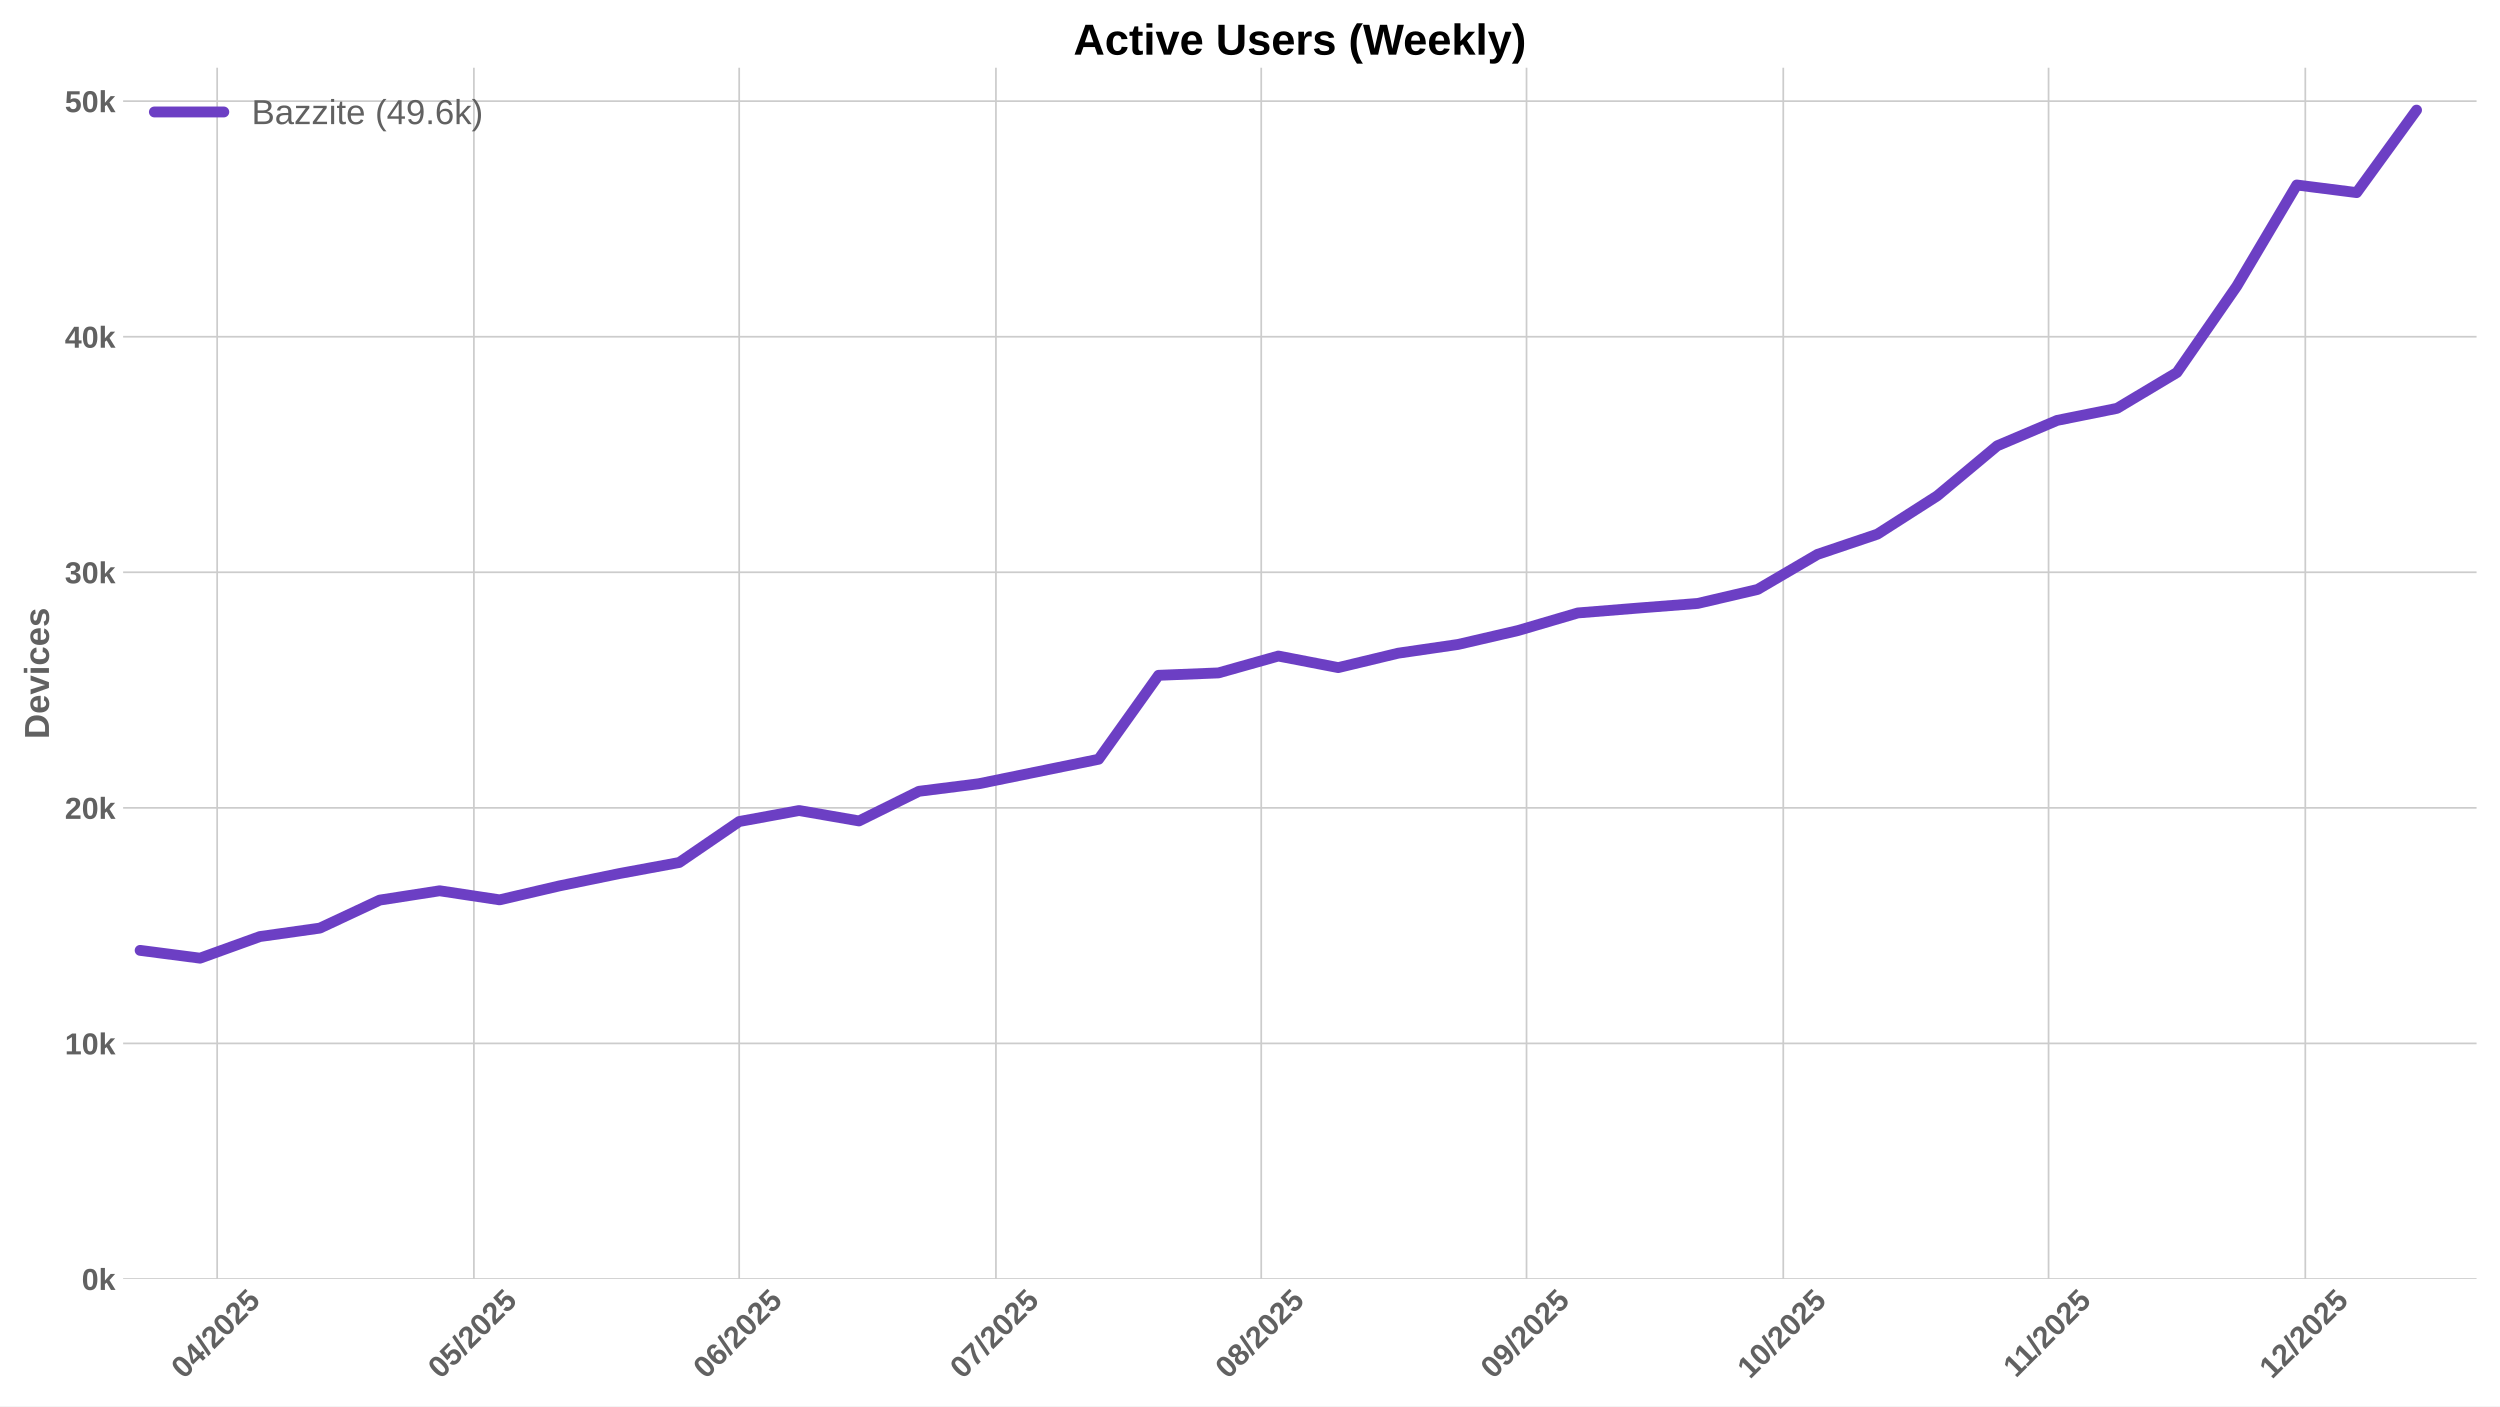
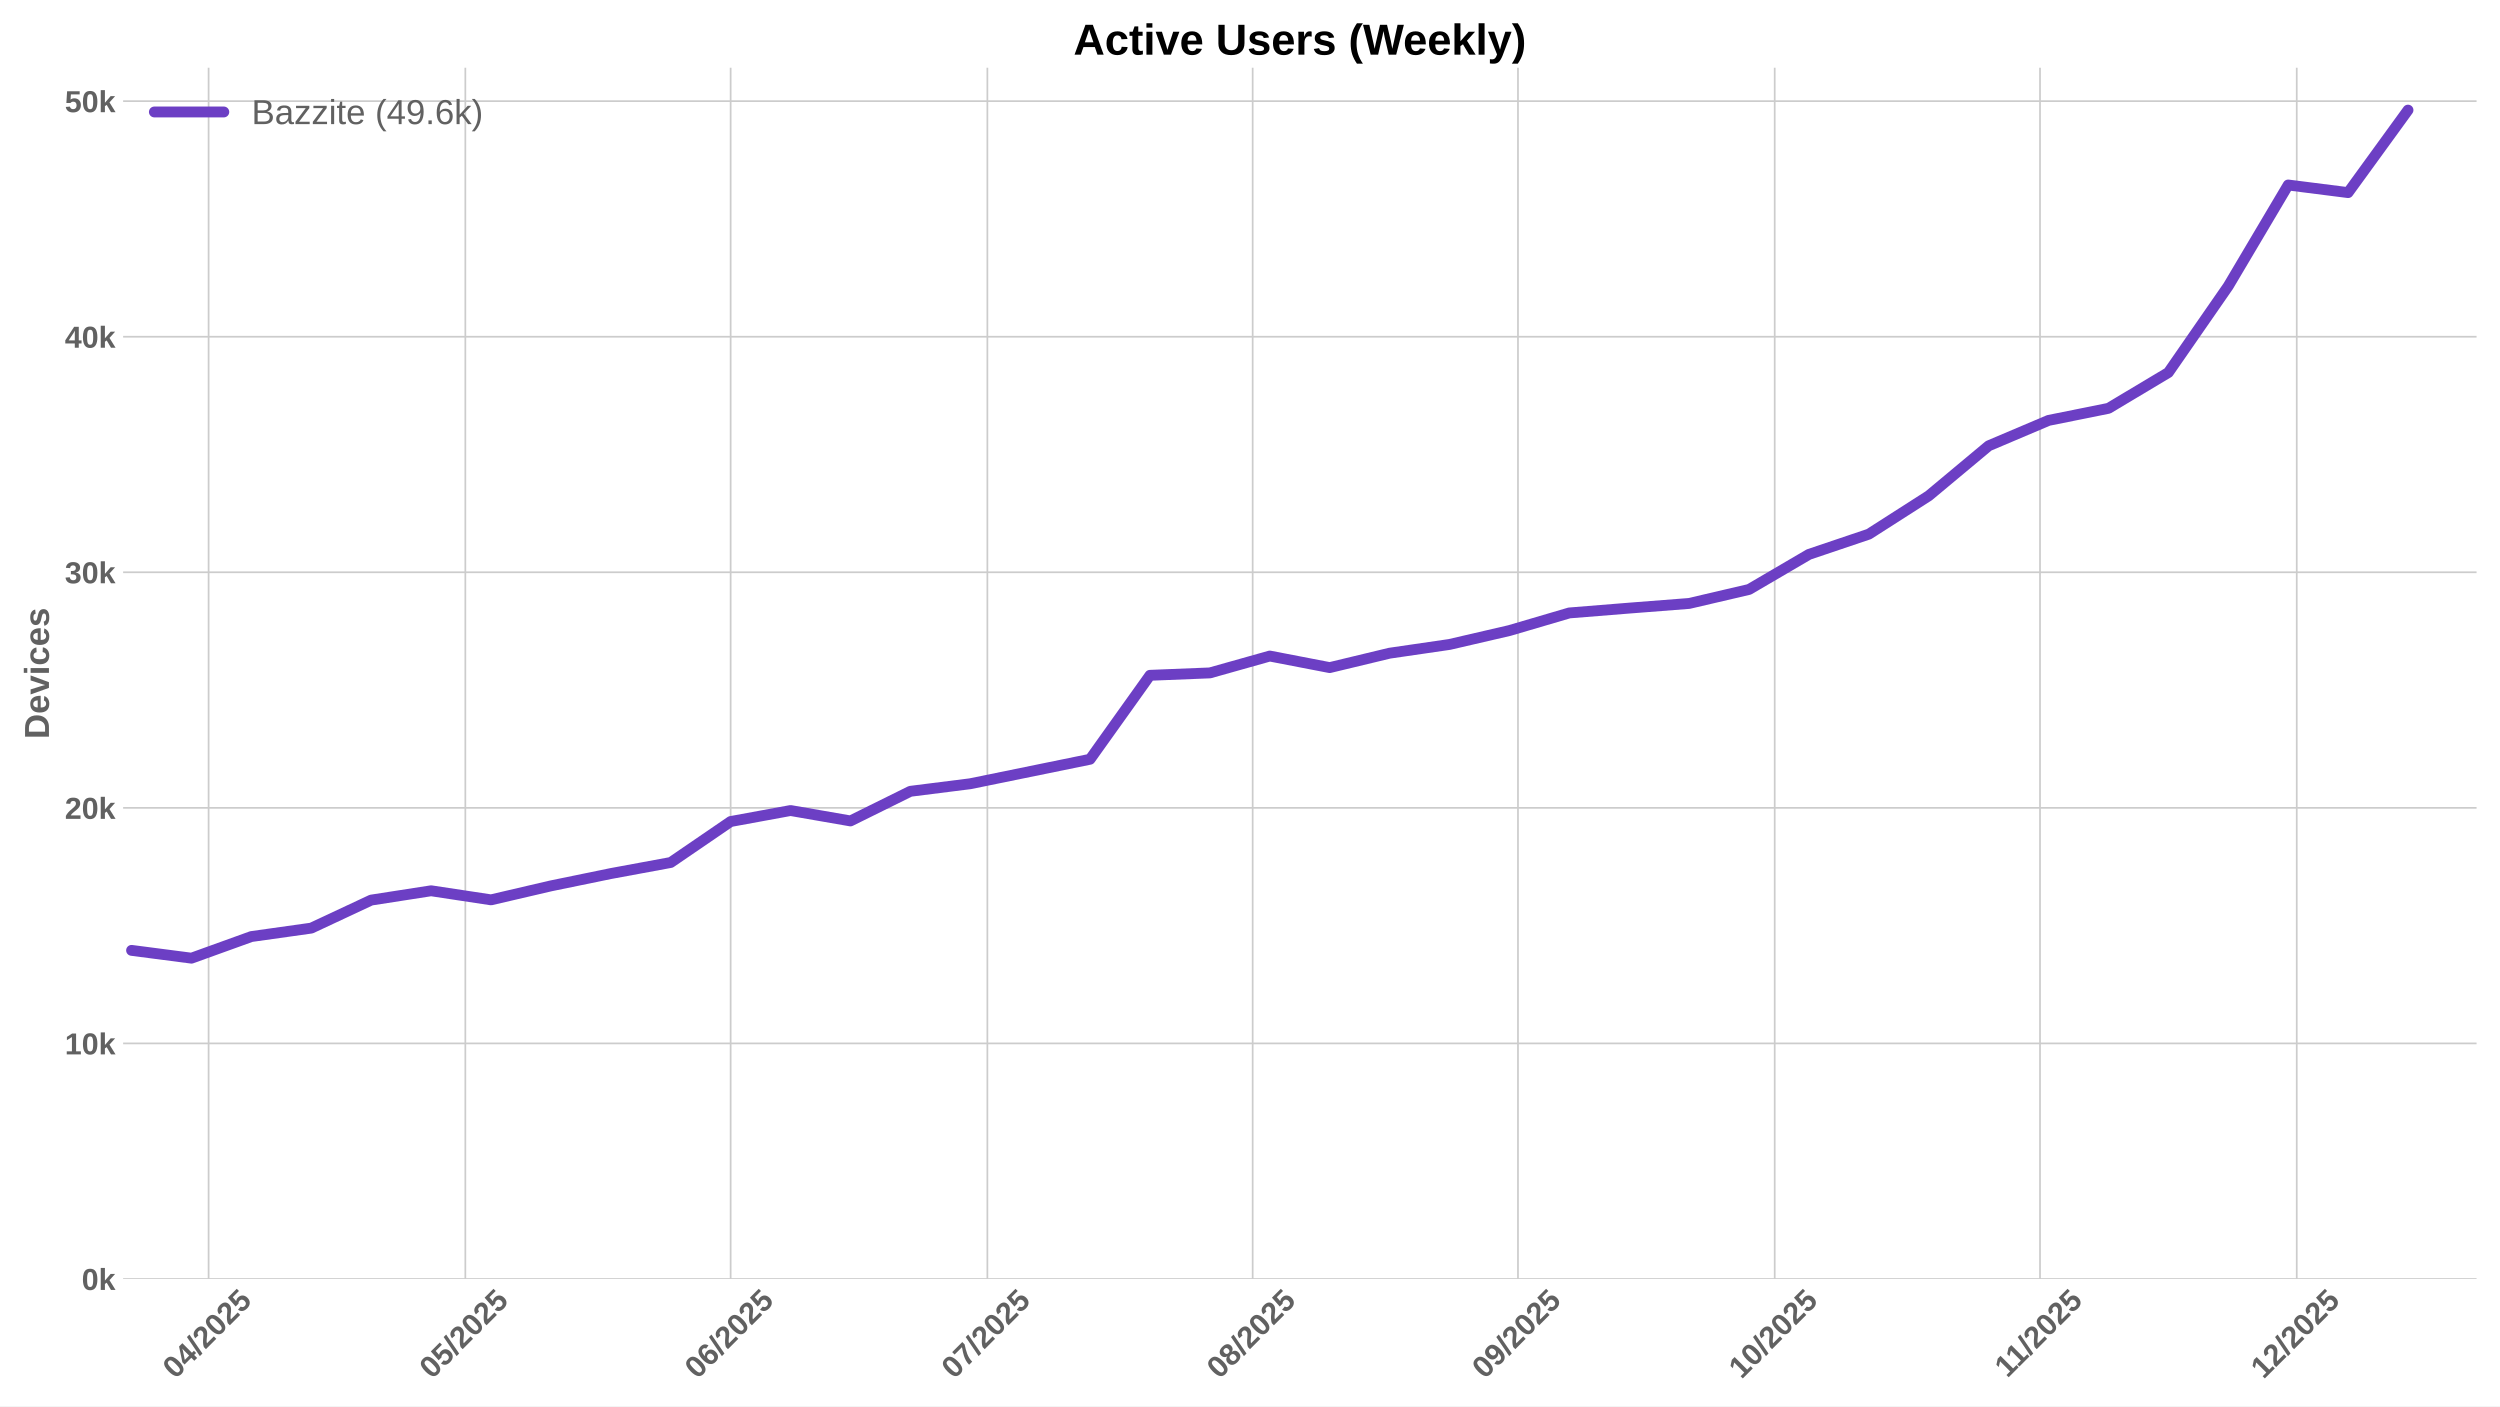
<svg xmlns="http://www.w3.org/2000/svg" xmlns:xlink="http://www.w3.org/1999/xlink" width="1152pt" height="648pt" viewBox="0 0 1152 648" version="1.1">
  <defs>
    <style type="text/css">*{stroke-linejoin: round; stroke-linecap: butt}</style>
  </defs>
  <g id="figure_1">
    <g id="patch_1">
      <path d="M 0 648  L 1152 648  L 1152 0  L 0 0  z " style="fill: #ffffff" />
    </g>
    <g id="axes_1">
      <g id="patch_2">
        <path d="M 56.73 589.343  L 1141.2 589.343  L 1141.2 31.2  L 56.73 31.2  z " style="fill: #ffffff" />
      </g>
      <g id="matplotlib.axis_1">
        <g id="xtick_1">
          <g id="line2d_1">
-             <path d="M 100.063 589.343  L 100.063 31.2  " clip-path="url(#pcc6d765ba7)" style="fill: none; stroke: #cccccc; stroke-width: 0.8; stroke-linecap: round" />
+             <path d="M 96.12 589.343  L 96.12 31.2  " clip-path="url(#p45caacd843)" style="fill: none; stroke: #cccccc; stroke-width: 0.8; stroke-linecap: round" />
          </g>
          <g id="line2d_2" />
          <g id="text_1">
-             <g style="fill: #616161" transform="translate(84.73263 635.7977) rotate(-45) scale(0.14 -0.14)">
+             <g style="fill: #616161" transform="translate(80.78993 635.7977) rotate(-45) scale(0.14 -0.14)">
              <defs>
                <path id="LiberationSans-Bold-30" d="M 3297 2203  Q 3297 1088 2914 512  Q 2531 -63 1766 -63  Q 253 -63 253 2203  Q 253 2994 418 3494  Q 584 3994 915 4231  Q 1247 4469 1791 4469  Q 2572 4469 2934 3903  Q 3297 3338 3297 2203  z M 2416 2203  Q 2416 2813 2356 3150  Q 2297 3488 2165 3634  Q 2034 3781 1784 3781  Q 1519 3781 1383 3632  Q 1247 3484 1189 3148  Q 1131 2813 1131 2203  Q 1131 1600 1192 1261  Q 1253 922 1386 775  Q 1519 628 1772 628  Q 2022 628 2158 783  Q 2294 938 2355 1278  Q 2416 1619 2416 2203  z " transform="scale(0.015625)" />
                <path id="LiberationSans-Bold-34" d="M 2938 897  L 2938 0  L 2100 0  L 2100 897  L 97 897  L 97 1556  L 1956 4403  L 2938 4403  L 2938 1550  L 3525 1550  L 3525 897  L 2938 897  z M 2100 2991  Q 2100 3159 2111 3356  Q 2122 3553 2128 3609  Q 2047 3434 1834 3103  L 813 1550  L 2100 1550  L 2100 2991  z " transform="scale(0.015625)" />
                <path id="LiberationSans-Bold-2f" d="M 63 -128  L 972 4638  L 1716 4638  L 822 -128  L 63 -128  z " transform="scale(0.015625)" />
                <path id="LiberationSans-Bold-32" d="M 222 0  L 222 609  Q 394 988 711 1347  Q 1028 1706 1509 2097  Q 1972 2472 2158 2715  Q 2344 2959 2344 3194  Q 2344 3769 1766 3769  Q 1484 3769 1336 3617  Q 1188 3466 1144 3163  L 259 3213  Q 334 3825 717 4147  Q 1100 4469 1759 4469  Q 2472 4469 2853 4144  Q 3234 3819 3234 3231  Q 3234 2922 3112 2672  Q 2991 2422 2800 2211  Q 2609 2000 2376 1815  Q 2144 1631 1925 1456  Q 1706 1281 1526 1103  Q 1347 925 1259 722  L 3303 722  L 3303 0  L 222 0  z " transform="scale(0.015625)" />
                <path id="LiberationSans-Bold-35" d="M 3381 1466  Q 3381 766 2945 351  Q 2509 -63 1750 -63  Q 1088 -63 689 235  Q 291 534 197 1100  L 1075 1172  Q 1144 891 1319 762  Q 1494 634 1759 634  Q 2088 634 2283 843  Q 2478 1053 2478 1447  Q 2478 1794 2293 2001  Q 2109 2209 1778 2209  Q 1413 2209 1181 1925  L 325 1925  L 478 4403  L 3125 4403  L 3125 3750  L 1275 3750  L 1203 2638  Q 1522 2919 2000 2919  Q 2628 2919 3004 2528  Q 3381 2138 3381 1466  z " transform="scale(0.015625)" />
              </defs>
              <use xlink:href="#LiberationSans-Bold-30" />
              <use xlink:href="#LiberationSans-Bold-34" transform="translate(55.61523 0)" />
              <use xlink:href="#LiberationSans-Bold-2f" transform="translate(111.2305 0)" />
              <use xlink:href="#LiberationSans-Bold-32" transform="translate(139.0137 0)" />
              <use xlink:href="#LiberationSans-Bold-30" transform="translate(194.6289 0)" />
              <use xlink:href="#LiberationSans-Bold-32" transform="translate(250.2441 0)" />
              <use xlink:href="#LiberationSans-Bold-35" transform="translate(305.8594 0)" />
            </g>
          </g>
        </g>
        <g id="xtick_2">
          <g id="line2d_3">
-             <path d="M 218.369 589.343  L 218.369 31.2  " clip-path="url(#pcc6d765ba7)" style="fill: none; stroke: #cccccc; stroke-width: 0.8; stroke-linecap: round" />
+             <path d="M 214.426 589.343  L 214.426 31.2  " clip-path="url(#p45caacd843)" style="fill: none; stroke: #cccccc; stroke-width: 0.8; stroke-linecap: round" />
          </g>
          <g id="line2d_4" />
          <g id="text_2">
-             <g style="fill: #616161" transform="translate(203.0384 635.7977) rotate(-45) scale(0.14 -0.14)">
+             <g style="fill: #616161" transform="translate(199.0958 635.7977) rotate(-45) scale(0.14 -0.14)">
              <use xlink:href="#LiberationSans-Bold-30" />
              <use xlink:href="#LiberationSans-Bold-35" transform="translate(55.61523 0)" />
              <use xlink:href="#LiberationSans-Bold-2f" transform="translate(111.2305 0)" />
              <use xlink:href="#LiberationSans-Bold-32" transform="translate(139.0137 0)" />
              <use xlink:href="#LiberationSans-Bold-30" transform="translate(194.6289 0)" />
              <use xlink:href="#LiberationSans-Bold-32" transform="translate(250.2441 0)" />
              <use xlink:href="#LiberationSans-Bold-35" transform="translate(305.8594 0)" />
            </g>
          </g>
        </g>
        <g id="xtick_3">
          <g id="line2d_5">
-             <path d="M 340.618 589.343  L 340.618 31.2  " clip-path="url(#pcc6d765ba7)" style="fill: none; stroke: #cccccc; stroke-width: 0.8; stroke-linecap: round" />
+             <path d="M 336.675 589.343  L 336.675 31.2  " clip-path="url(#p45caacd843)" style="fill: none; stroke: #cccccc; stroke-width: 0.8; stroke-linecap: round" />
          </g>
          <g id="line2d_6" />
          <g id="text_3">
-             <g style="fill: #616161" transform="translate(325.2878 635.7977) rotate(-45) scale(0.14 -0.14)">
+             <g style="fill: #616161" transform="translate(321.3451 635.7977) rotate(-45) scale(0.14 -0.14)">
              <defs>
                <path id="LiberationSans-Bold-36" d="M 3328 1441  Q 3328 738 2934 337  Q 2541 -63 1847 -63  Q 1069 -63 651 482  Q 234 1028 234 2100  Q 234 3278 657 3873  Q 1081 4469 1869 4469  Q 2428 4469 2751 4222  Q 3075 3975 3209 3456  L 2381 3341  Q 2263 3775 1850 3775  Q 1497 3775 1295 3422  Q 1094 3069 1094 2350  Q 1234 2584 1484 2709  Q 1734 2834 2050 2834  Q 2641 2834 2984 2459  Q 3328 2084 3328 1441  z M 2447 1416  Q 2447 1791 2273 1989  Q 2100 2188 1797 2188  Q 1506 2188 1331 2002  Q 1156 1816 1156 1509  Q 1156 1125 1339 873  Q 1522 622 1819 622  Q 2116 622 2281 833  Q 2447 1044 2447 1416  z " transform="scale(0.015625)" />
              </defs>
              <use xlink:href="#LiberationSans-Bold-30" />
              <use xlink:href="#LiberationSans-Bold-36" transform="translate(55.61523 0)" />
              <use xlink:href="#LiberationSans-Bold-2f" transform="translate(111.2305 0)" />
              <use xlink:href="#LiberationSans-Bold-32" transform="translate(139.0137 0)" />
              <use xlink:href="#LiberationSans-Bold-30" transform="translate(194.6289 0)" />
              <use xlink:href="#LiberationSans-Bold-32" transform="translate(250.2441 0)" />
              <use xlink:href="#LiberationSans-Bold-35" transform="translate(305.8594 0)" />
            </g>
          </g>
        </g>
        <g id="xtick_4">
          <g id="line2d_7">
-             <path d="M 458.924 589.343  L 458.924 31.2  " clip-path="url(#pcc6d765ba7)" style="fill: none; stroke: #cccccc; stroke-width: 0.8; stroke-linecap: round" />
+             <path d="M 454.981 589.343  L 454.981 31.2  " clip-path="url(#p45caacd843)" style="fill: none; stroke: #cccccc; stroke-width: 0.8; stroke-linecap: round" />
          </g>
          <g id="line2d_8" />
          <g id="text_4">
-             <g style="fill: #616161" transform="translate(443.5936 635.7977) rotate(-45) scale(0.14 -0.14)">
+             <g style="fill: #616161" transform="translate(439.6509 635.7977) rotate(-45) scale(0.14 -0.14)">
              <defs>
                <path id="LiberationSans-Bold-37" d="M 3278 3706  Q 2981 3238 2717 2797  Q 2453 2356 2256 1911  Q 2059 1466 1945 995  Q 1831 525 1831 0  L 916 0  Q 916 550 1059 1064  Q 1203 1578 1475 2111  Q 1747 2644 2463 3681  L 275 3681  L 275 4403  L 3278 4403  L 3278 3706  z " transform="scale(0.015625)" />
              </defs>
              <use xlink:href="#LiberationSans-Bold-30" />
              <use xlink:href="#LiberationSans-Bold-37" transform="translate(55.61523 0)" />
              <use xlink:href="#LiberationSans-Bold-2f" transform="translate(111.2305 0)" />
              <use xlink:href="#LiberationSans-Bold-32" transform="translate(139.0137 0)" />
              <use xlink:href="#LiberationSans-Bold-30" transform="translate(194.6289 0)" />
              <use xlink:href="#LiberationSans-Bold-32" transform="translate(250.2441 0)" />
              <use xlink:href="#LiberationSans-Bold-35" transform="translate(305.8594 0)" />
            </g>
          </g>
        </g>
        <g id="xtick_5">
          <g id="line2d_9">
-             <path d="M 581.173 589.343  L 581.173 31.2  " clip-path="url(#pcc6d765ba7)" style="fill: none; stroke: #cccccc; stroke-width: 0.8; stroke-linecap: round" />
+             <path d="M 577.231 589.343  L 577.231 31.2  " clip-path="url(#p45caacd843)" style="fill: none; stroke: #cccccc; stroke-width: 0.8; stroke-linecap: round" />
          </g>
          <g id="line2d_10" />
          <g id="text_5">
-             <g style="fill: #616161" transform="translate(565.843 635.7977) rotate(-45) scale(0.14 -0.14)">
+             <g style="fill: #616161" transform="translate(561.9003 635.7977) rotate(-45) scale(0.14 -0.14)">
              <defs>
                <path id="LiberationSans-Bold-38" d="M 3363 1241  Q 3363 622 2953 279  Q 2544 -63 1784 -63  Q 1031 -63 617 278  Q 203 619 203 1234  Q 203 1656 447 1945  Q 691 2234 1100 2303  L 1100 2316  Q 744 2394 525 2669  Q 306 2944 306 3303  Q 306 3844 689 4156  Q 1072 4469 1772 4469  Q 2488 4469 2870 4164  Q 3253 3859 3253 3297  Q 3253 2938 3036 2666  Q 2819 2394 2453 2322  L 2453 2309  Q 2878 2241 3120 1961  Q 3363 1681 3363 1241  z M 2350 3250  Q 2350 3563 2206 3708  Q 2063 3853 1772 3853  Q 1203 3853 1203 3250  Q 1203 2619 1778 2619  Q 2066 2619 2208 2766  Q 2350 2913 2350 3250  z M 2453 1313  Q 2453 2003 1766 2003  Q 1447 2003 1276 1822  Q 1106 1641 1106 1300  Q 1106 913 1275 734  Q 1444 556 1791 556  Q 2131 556 2292 734  Q 2453 913 2453 1313  z " transform="scale(0.015625)" />
              </defs>
              <use xlink:href="#LiberationSans-Bold-30" />
              <use xlink:href="#LiberationSans-Bold-38" transform="translate(55.61523 0)" />
              <use xlink:href="#LiberationSans-Bold-2f" transform="translate(111.2305 0)" />
              <use xlink:href="#LiberationSans-Bold-32" transform="translate(139.0137 0)" />
              <use xlink:href="#LiberationSans-Bold-30" transform="translate(194.6289 0)" />
              <use xlink:href="#LiberationSans-Bold-32" transform="translate(250.2441 0)" />
              <use xlink:href="#LiberationSans-Bold-35" transform="translate(305.8594 0)" />
            </g>
          </g>
        </g>
        <g id="xtick_6">
          <g id="line2d_11">
-             <path d="M 703.423 589.343  L 703.423 31.2  " clip-path="url(#pcc6d765ba7)" style="fill: none; stroke: #cccccc; stroke-width: 0.8; stroke-linecap: round" />
+             <path d="M 699.48 589.343  L 699.48 31.2  " clip-path="url(#p45caacd843)" style="fill: none; stroke: #cccccc; stroke-width: 0.8; stroke-linecap: round" />
          </g>
          <g id="line2d_12" />
          <g id="text_6">
-             <g style="fill: #616161" transform="translate(688.0923 635.7977) rotate(-45) scale(0.14 -0.14)">
+             <g style="fill: #616161" transform="translate(684.1496 635.7977) rotate(-45) scale(0.14 -0.14)">
              <defs>
                <path id="LiberationSans-Bold-39" d="M 3322 2272  Q 3322 1100 2894 518  Q 2466 -63 1678 -63  Q 1097 -63 767 185  Q 438 434 300 972  L 1125 1088  Q 1247 628 1688 628  Q 2056 628 2254 981  Q 2453 1334 2459 2028  Q 2341 1794 2070 1661  Q 1800 1528 1488 1528  Q 906 1528 564 1923  Q 222 2319 222 2994  Q 222 3688 623 4078  Q 1025 4469 1759 4469  Q 2550 4469 2936 3920  Q 3322 3372 3322 2272  z M 2394 2888  Q 2394 3297 2214 3539  Q 2034 3781 1738 3781  Q 1447 3781 1280 3570  Q 1113 3359 1113 2988  Q 1113 2622 1278 2401  Q 1444 2181 1741 2181  Q 2022 2181 2208 2373  Q 2394 2566 2394 2888  z " transform="scale(0.015625)" />
              </defs>
              <use xlink:href="#LiberationSans-Bold-30" />
              <use xlink:href="#LiberationSans-Bold-39" transform="translate(55.61523 0)" />
              <use xlink:href="#LiberationSans-Bold-2f" transform="translate(111.2305 0)" />
              <use xlink:href="#LiberationSans-Bold-32" transform="translate(139.0137 0)" />
              <use xlink:href="#LiberationSans-Bold-30" transform="translate(194.6289 0)" />
              <use xlink:href="#LiberationSans-Bold-32" transform="translate(250.2441 0)" />
              <use xlink:href="#LiberationSans-Bold-35" transform="translate(305.8594 0)" />
            </g>
          </g>
        </g>
        <g id="xtick_7">
          <g id="line2d_13">
-             <path d="M 821.728 589.343  L 821.728 31.2  " clip-path="url(#pcc6d765ba7)" style="fill: none; stroke: #cccccc; stroke-width: 0.8; stroke-linecap: round" />
+             <path d="M 817.786 589.343  L 817.786 31.2  " clip-path="url(#p45caacd843)" style="fill: none; stroke: #cccccc; stroke-width: 0.8; stroke-linecap: round" />
          </g>
          <g id="line2d_14" />
          <g id="text_7">
-             <g style="fill: #616161" transform="translate(806.3981 635.7977) rotate(-45) scale(0.14 -0.14)">
+             <g style="fill: #616161" transform="translate(802.4554 635.7977) rotate(-45) scale(0.14 -0.14)">
              <defs>
                <path id="LiberationSans-Bold-31" d="M 403 0  L 403 653  L 1494 653  L 1494 3656  L 438 2997  L 438 3688  L 1541 4403  L 2372 4403  L 2372 653  L 3381 653  L 3381 0  L 403 0  z " transform="scale(0.015625)" />
              </defs>
              <use xlink:href="#LiberationSans-Bold-31" />
              <use xlink:href="#LiberationSans-Bold-30" transform="translate(55.61523 0)" />
              <use xlink:href="#LiberationSans-Bold-2f" transform="translate(111.2305 0)" />
              <use xlink:href="#LiberationSans-Bold-32" transform="translate(139.0137 0)" />
              <use xlink:href="#LiberationSans-Bold-30" transform="translate(194.6289 0)" />
              <use xlink:href="#LiberationSans-Bold-32" transform="translate(250.2441 0)" />
              <use xlink:href="#LiberationSans-Bold-35" transform="translate(305.8594 0)" />
            </g>
          </g>
        </g>
        <g id="xtick_8">
          <g id="line2d_15">
-             <path d="M 943.978 589.343  L 943.978 31.2  " clip-path="url(#pcc6d765ba7)" style="fill: none; stroke: #cccccc; stroke-width: 0.8; stroke-linecap: round" />
+             <path d="M 940.035 589.343  L 940.035 31.2  " clip-path="url(#p45caacd843)" style="fill: none; stroke: #cccccc; stroke-width: 0.8; stroke-linecap: round" />
          </g>
          <g id="line2d_16" />
          <g id="text_8">
-             <g style="fill: #616161" transform="translate(928.9197 635.2532) rotate(-45) scale(0.14 -0.14)">
+             <g style="fill: #616161" transform="translate(924.977 635.2532) rotate(-45) scale(0.14 -0.14)">
              <use xlink:href="#LiberationSans-Bold-31" />
              <use xlink:href="#LiberationSans-Bold-31" transform="translate(50.11523 0)" />
              <use xlink:href="#LiberationSans-Bold-2f" transform="translate(105.7305 0)" />
              <use xlink:href="#LiberationSans-Bold-32" transform="translate(133.5137 0)" />
              <use xlink:href="#LiberationSans-Bold-30" transform="translate(189.1289 0)" />
              <use xlink:href="#LiberationSans-Bold-32" transform="translate(244.7441 0)" />
              <use xlink:href="#LiberationSans-Bold-35" transform="translate(300.3594 0)" />
            </g>
          </g>
        </g>
        <g id="xtick_9">
          <g id="line2d_17">
-             <path d="M 1062.284 589.343  L 1062.284 31.2  " clip-path="url(#pcc6d765ba7)" style="fill: none; stroke: #cccccc; stroke-width: 0.8; stroke-linecap: round" />
+             <path d="M 1058.341 589.343  L 1058.341 31.2  " clip-path="url(#p45caacd843)" style="fill: none; stroke: #cccccc; stroke-width: 0.8; stroke-linecap: round" />
          </g>
          <g id="line2d_18" />
          <g id="text_9">
-             <g style="fill: #616161" transform="translate(1046.953 635.7977) rotate(-45) scale(0.14 -0.14)">
+             <g style="fill: #616161" transform="translate(1043.011 635.7977) rotate(-45) scale(0.14 -0.14)">
              <use xlink:href="#LiberationSans-Bold-31" />
              <use xlink:href="#LiberationSans-Bold-32" transform="translate(55.61523 0)" />
              <use xlink:href="#LiberationSans-Bold-2f" transform="translate(111.2305 0)" />
              <use xlink:href="#LiberationSans-Bold-32" transform="translate(139.0137 0)" />
              <use xlink:href="#LiberationSans-Bold-30" transform="translate(194.6289 0)" />
              <use xlink:href="#LiberationSans-Bold-32" transform="translate(250.2441 0)" />
              <use xlink:href="#LiberationSans-Bold-35" transform="translate(305.8594 0)" />
            </g>
          </g>
        </g>
      </g>
      <g id="matplotlib.axis_2">
        <g id="ytick_1">
          <g id="line2d_19">
-             <path d="M 56.73 589.343  L 1141.2 589.343  " clip-path="url(#pcc6d765ba7)" style="fill: none; stroke: #cccccc; stroke-width: 0.8; stroke-linecap: round" />
+             <path d="M 56.73 589.343  L 1141.2 589.343  " clip-path="url(#p45caacd843)" style="fill: none; stroke: #cccccc; stroke-width: 0.8; stroke-linecap: round" />
          </g>
          <g id="line2d_20" />
          <g id="text_10">
            <g style="fill: #616161" transform="translate(37.65937 594.416) scale(0.14 -0.14)">
              <defs>
                <path id="LiberationSans-Bold-6b" d="M 2606 0  L 1703 1531  L 1325 1269  L 1325 0  L 447 0  L 447 4638  L 1325 4638  L 1325 1981  L 2531 3381  L 3475 3381  L 2288 2063  L 3566 0  L 2606 0  z " transform="scale(0.015625)" />
              </defs>
              <use xlink:href="#LiberationSans-Bold-30" />
              <use xlink:href="#LiberationSans-Bold-6b" transform="translate(55.61523 0)" />
            </g>
          </g>
        </g>
        <g id="ytick_2">
          <g id="line2d_21">
-             <path d="M 56.73 480.797  L 1141.2 480.797  " clip-path="url(#pcc6d765ba7)" style="fill: none; stroke: #cccccc; stroke-width: 0.8; stroke-linecap: round" />
+             <path d="M 56.73 480.797  L 1141.2 480.797  " clip-path="url(#p45caacd843)" style="fill: none; stroke: #cccccc; stroke-width: 0.8; stroke-linecap: round" />
          </g>
          <g id="line2d_22" />
          <g id="text_11">
            <g style="fill: #616161" transform="translate(29.87406 485.8703) scale(0.14 -0.14)">
              <use xlink:href="#LiberationSans-Bold-31" />
              <use xlink:href="#LiberationSans-Bold-30" transform="translate(55.61523 0)" />
              <use xlink:href="#LiberationSans-Bold-6b" transform="translate(111.2305 0)" />
            </g>
          </g>
        </g>
        <g id="ytick_3">
          <g id="line2d_23">
-             <path d="M 56.73 372.252  L 1141.2 372.252  " clip-path="url(#pcc6d765ba7)" style="fill: none; stroke: #cccccc; stroke-width: 0.8; stroke-linecap: round" />
+             <path d="M 56.73 372.252  L 1141.2 372.252  " clip-path="url(#p45caacd843)" style="fill: none; stroke: #cccccc; stroke-width: 0.8; stroke-linecap: round" />
          </g>
          <g id="line2d_24" />
          <g id="text_12">
            <g style="fill: #616161" transform="translate(29.87406 377.3246) scale(0.14 -0.14)">
              <use xlink:href="#LiberationSans-Bold-32" />
              <use xlink:href="#LiberationSans-Bold-30" transform="translate(55.61523 0)" />
              <use xlink:href="#LiberationSans-Bold-6b" transform="translate(111.2305 0)" />
            </g>
          </g>
        </g>
        <g id="ytick_4">
          <g id="line2d_25">
-             <path d="M 56.73 263.706  L 1141.2 263.706  " clip-path="url(#pcc6d765ba7)" style="fill: none; stroke: #cccccc; stroke-width: 0.8; stroke-linecap: round" />
+             <path d="M 56.73 263.706  L 1141.2 263.706  " clip-path="url(#p45caacd843)" style="fill: none; stroke: #cccccc; stroke-width: 0.8; stroke-linecap: round" />
          </g>
          <g id="line2d_26" />
          <g id="text_13">
            <g style="fill: #616161" transform="translate(29.87406 268.7788) scale(0.14 -0.14)">
              <defs>
                <path id="LiberationSans-Bold-33" d="M 3328 1222  Q 3328 603 2922 265  Q 2516 -72 1766 -72  Q 1056 -72 637 254  Q 219 581 147 1197  L 1041 1275  Q 1125 641 1763 641  Q 2078 641 2253 797  Q 2428 953 2428 1275  Q 2428 1569 2215 1725  Q 2003 1881 1584 1881  L 1278 1881  L 1278 2591  L 1566 2591  Q 1944 2591 2134 2745  Q 2325 2900 2325 3188  Q 2325 3459 2173 3614  Q 2022 3769 1731 3769  Q 1459 3769 1292 3619  Q 1125 3469 1100 3194  L 222 3256  Q 291 3825 694 4147  Q 1097 4469 1747 4469  Q 2438 4469 2827 4158  Q 3216 3847 3216 3297  Q 3216 2884 2973 2618  Q 2731 2353 2275 2266  L 2275 2253  Q 2781 2194 3054 1920  Q 3328 1647 3328 1222  z " transform="scale(0.015625)" />
              </defs>
              <use xlink:href="#LiberationSans-Bold-33" />
              <use xlink:href="#LiberationSans-Bold-30" transform="translate(55.61523 0)" />
              <use xlink:href="#LiberationSans-Bold-6b" transform="translate(111.2305 0)" />
            </g>
          </g>
        </g>
        <g id="ytick_5">
          <g id="line2d_27">
-             <path d="M 56.73 155.16  L 1141.2 155.16  " clip-path="url(#pcc6d765ba7)" style="fill: none; stroke: #cccccc; stroke-width: 0.8; stroke-linecap: round" />
+             <path d="M 56.73 155.16  L 1141.2 155.16  " clip-path="url(#p45caacd843)" style="fill: none; stroke: #cccccc; stroke-width: 0.8; stroke-linecap: round" />
          </g>
          <g id="line2d_28" />
          <g id="text_14">
            <g style="fill: #616161" transform="translate(29.87406 160.2331) scale(0.14 -0.14)">
              <use xlink:href="#LiberationSans-Bold-34" />
              <use xlink:href="#LiberationSans-Bold-30" transform="translate(55.61523 0)" />
              <use xlink:href="#LiberationSans-Bold-6b" transform="translate(111.2305 0)" />
            </g>
          </g>
        </g>
        <g id="ytick_6">
          <g id="line2d_29">
-             <path d="M 56.73 46.615  L 1141.2 46.615  " clip-path="url(#pcc6d765ba7)" style="fill: none; stroke: #cccccc; stroke-width: 0.8; stroke-linecap: round" />
+             <path d="M 56.73 46.615  L 1141.2 46.615  " clip-path="url(#p45caacd843)" style="fill: none; stroke: #cccccc; stroke-width: 0.8; stroke-linecap: round" />
          </g>
          <g id="line2d_30" />
          <g id="text_15">
            <g style="fill: #616161" transform="translate(29.87406 51.68739) scale(0.14 -0.14)">
              <use xlink:href="#LiberationSans-Bold-35" />
              <use xlink:href="#LiberationSans-Bold-30" transform="translate(55.61523 0)" />
              <use xlink:href="#LiberationSans-Bold-6b" transform="translate(111.2305 0)" />
            </g>
          </g>
        </g>
        <g id="text_16">
          <g style="fill: #616161" transform="translate(22.55406 340.5153) rotate(-90) scale(0.16 -0.16)">
            <defs>
              <path id="LiberationSans-Bold-44" d="M 4353 2234  Q 4353 1553 4086 1045  Q 3819 538 3330 269  Q 2841 0 2209 0  L 428 0  L 428 4403  L 2022 4403  Q 3134 4403 3743 3842  Q 4353 3281 4353 2234  z M 3425 2234  Q 3425 2944 3056 3317  Q 2688 3691 2003 3691  L 1350 3691  L 1350 713  L 2131 713  Q 2725 713 3075 1122  Q 3425 1531 3425 2234  z " transform="scale(0.015625)" />
              <path id="LiberationSans-Bold-65" d="M 1831 -63  Q 1069 -63 659 389  Q 250 841 250 1706  Q 250 2544 665 2994  Q 1081 3444 1844 3444  Q 2572 3444 2956 2961  Q 3341 2478 3341 1547  L 3341 1522  L 1172 1522  Q 1172 1028 1355 776  Q 1538 525 1875 525  Q 2341 525 2463 928  L 3291 856  Q 2931 -63 1831 -63  z M 1831 2891  Q 1522 2891 1355 2675  Q 1188 2459 1178 2072  L 2491 2072  Q 2466 2481 2294 2686  Q 2122 2891 1831 2891  z " transform="scale(0.015625)" />
              <path id="LiberationSans-Bold-76" d="M 2284 0  L 1234 0  L 25 3381  L 953 3381  L 1544 1491  Q 1591 1334 1766 709  Q 1797 838 1894 1159  Q 1991 1481 2613 3381  L 3531 3381  L 2284 0  z " transform="scale(0.015625)" />
              <path id="LiberationSans-Bold-69" d="M 447 3991  L 447 4638  L 1325 4638  L 1325 3991  L 447 3991  z M 447 0  L 447 3381  L 1325 3381  L 1325 0  L 447 0  z " transform="scale(0.015625)" />
              <path id="LiberationSans-Bold-63" d="M 1856 -63  Q 1088 -63 669 395  Q 250 853 250 1672  Q 250 2509 672 2976  Q 1094 3444 1869 3444  Q 2466 3444 2856 3144  Q 3247 2844 3347 2316  L 2463 2272  Q 2425 2531 2275 2686  Q 2125 2841 1850 2841  Q 1172 2841 1172 1706  Q 1172 538 1863 538  Q 2113 538 2281 695  Q 2450 853 2491 1166  L 3372 1125  Q 3325 778 3123 506  Q 2922 234 2594 85  Q 2266 -63 1856 -63  z " transform="scale(0.015625)" />
              <path id="LiberationSans-Bold-73" d="M 3297 988  Q 3297 497 2895 217  Q 2494 -63 1784 -63  Q 1088 -63 717 157  Q 347 378 225 844  L 997 959  Q 1063 719 1223 619  Q 1384 519 1784 519  Q 2153 519 2322 612  Q 2491 706 2491 906  Q 2491 1069 2355 1164  Q 2219 1259 1894 1325  Q 1150 1472 890 1598  Q 631 1725 495 1926  Q 359 2128 359 2422  Q 359 2906 732 3176  Q 1106 3447 1791 3447  Q 2394 3447 2761 3212  Q 3128 2978 3219 2534  L 2441 2453  Q 2403 2659 2256 2761  Q 2109 2863 1791 2863  Q 1478 2863 1322 2783  Q 1166 2703 1166 2516  Q 1166 2369 1286 2283  Q 1406 2197 1691 2141  Q 2088 2059 2395 1973  Q 2703 1888 2889 1769  Q 3075 1650 3186 1464  Q 3297 1278 3297 988  z " transform="scale(0.015625)" />
            </defs>
            <use xlink:href="#LiberationSans-Bold-44" />
            <use xlink:href="#LiberationSans-Bold-65" transform="translate(72.2168 0)" />
            <use xlink:href="#LiberationSans-Bold-76" transform="translate(127.832 0)" />
            <use xlink:href="#LiberationSans-Bold-69" transform="translate(183.4473 0)" />
            <use xlink:href="#LiberationSans-Bold-63" transform="translate(211.2305 0)" />
            <use xlink:href="#LiberationSans-Bold-65" transform="translate(266.8457 0)" />
            <use xlink:href="#LiberationSans-Bold-73" transform="translate(322.4609 0)" />
          </g>
        </g>
      </g>
      <g id="line2d_31">
-         <path d="M 64.571 437.933  L 92.176 441.526  L 119.781 431.561  L 147.385 427.675  L 174.99 414.758  L 202.595 410.471  L 230.199 414.65  L 257.804 408.213  L 285.409 402.536  L 313.013 397.434  L 340.618 378.558  L 368.223 373.489  L 395.827 378.287  L 423.432 364.632  L 451.037 361.148  L 506.246 349.859  L 533.851 311.184  L 561.456 310.077  L 589.06 302.305  L 616.665 307.634  L 644.27 300.991  L 671.874 296.964  L 699.479 290.56  L 727.084 282.441  L 754.688 280.216  L 782.293 278.067  L 809.898 271.619  L 837.503 255.457  L 865.107 246.132  L 892.712 228.461  L 920.317 205.428  L 947.921 193.716  L 975.526 188.158  L 1003.131 171.659  L 1030.735 131.823  L 1058.34 85.246  L 1085.945 88.752  L 1113.549 50.739  " clip-path="url(#pcc6d765ba7)" style="fill: none; stroke: #6c3fc4; stroke-width: 5; stroke-linecap: round" />
+         <path d="M 60.628 437.933  L 88.233 441.526  L 115.838 431.561  L 143.443 427.675  L 171.047 414.758  L 198.652 410.471  L 226.257 414.65  L 253.861 408.213  L 281.466 402.536  L 309.071 397.434  L 336.675 378.558  L 364.28 373.489  L 391.885 378.287  L 419.489 364.632  L 447.094 361.148  L 502.304 349.859  L 529.908 311.184  L 557.513 310.077  L 585.118 302.305  L 612.722 307.634  L 640.327 300.991  L 667.932 296.964  L 695.536 290.56  L 723.141 282.441  L 750.746 280.216  L 778.35 278.067  L 805.955 271.619  L 833.56 255.457  L 861.165 246.132  L 888.769 228.461  L 916.374 205.428  L 943.979 193.716  L 971.583 188.158  L 999.188 171.659  L 1026.793 131.823  L 1054.397 85.246  L 1082.002 88.752  L 1109.607 50.739  " clip-path="url(#p45caacd843)" style="fill: none; stroke: #6c3fc4; stroke-width: 5; stroke-linecap: round" />
      </g>
      <g id="patch_3">
        <path d="M 56.73 589.343  L 56.73 31.2  " style="fill: none" />
      </g>
      <g id="patch_4">
        <path d="M 1141.2 589.343  L 1141.2 31.2  " style="fill: none" />
      </g>
      <g id="patch_5">
        <path d="M 56.73 589.343  L 1141.2 589.343  " style="fill: none" />
      </g>
      <g id="patch_6">
        <path d="M 56.73 31.2  L 1141.2 31.2  " style="fill: none" />
      </g>
      <g id="text_17">
        <g transform="translate(494.6541 25.2) scale(0.2 -0.2)">
          <defs>
            <path id="LiberationSans-Bold-41" d="M 3541 0  L 3150 1125  L 1472 1125  L 1081 0  L 159 0  L 1766 4403  L 2853 4403  L 4453 0  L 3541 0  z M 2309 3725  L 2291 3656  Q 2259 3544 2215 3400  Q 2172 3256 1678 1819  L 2944 1819  L 2509 3084  L 2375 3509  L 2309 3725  z " transform="scale(0.015625)" />
            <path id="LiberationSans-Bold-74" d="M 1313 -56  Q 925 -56 715 155  Q 506 366 506 794  L 506 2788  L 78 2788  L 78 3381  L 550 3381  L 825 4175  L 1375 4175  L 1375 3381  L 2016 3381  L 2016 2788  L 1375 2788  L 1375 1031  Q 1375 784 1469 667  Q 1563 550 1759 550  Q 1863 550 2053 594  L 2053 50  Q 1728 -56 1313 -56  z " transform="scale(0.015625)" />
            <path id="LiberationSans-Bold-20" transform="scale(0.015625)" />
            <path id="LiberationSans-Bold-55" d="M 2259 -63  Q 1350 -63 867 381  Q 384 825 384 1650  L 384 4403  L 1306 4403  L 1306 1722  Q 1306 1200 1554 929  Q 1803 659 2284 659  Q 2778 659 3043 942  Q 3309 1225 3309 1753  L 3309 4403  L 4231 4403  L 4231 1697  Q 4231 859 3714 398  Q 3197 -63 2259 -63  z " transform="scale(0.015625)" />
            <path id="LiberationSans-Bold-72" d="M 447 0  L 447 2588  Q 447 2866 439 3052  Q 431 3238 422 3381  L 1259 3381  Q 1269 3325 1284 3039  Q 1300 2753 1300 2659  L 1313 2659  Q 1441 3016 1541 3161  Q 1641 3306 1778 3376  Q 1916 3447 2122 3447  Q 2291 3447 2394 3400  L 2394 2666  Q 2181 2713 2019 2713  Q 1691 2713 1508 2447  Q 1325 2181 1325 1659  L 1325 0  L 447 0  z " transform="scale(0.015625)" />
            <path id="LiberationSans-Bold-28" d="M 1247 -1328  Q 756 -622 537 81  Q 319 784 319 1659  Q 319 2531 537 3232  Q 756 3934 1247 4638  L 2125 4638  Q 1631 3925 1407 3219  Q 1184 2513 1184 1656  Q 1184 803 1406 101  Q 1628 -600 2125 -1328  L 1247 -1328  z " transform="scale(0.015625)" />
            <path id="LiberationSans-Bold-57" d="M 4897 0  L 3803 0  L 3206 2547  Q 3097 2997 3022 3488  Q 2947 3078 2900 2864  Q 2853 2650 2234 0  L 1141 0  L 6 4403  L 941 4403  L 1578 1559  L 1722 872  Q 1809 1306 1892 1701  Q 1975 2097 2516 4403  L 3547 4403  L 4103 2059  Q 4169 1797 4325 872  L 4403 1234  L 4569 1953  L 5100 4403  L 6034 4403  L 4897 0  z " transform="scale(0.015625)" />
            <path id="LiberationSans-Bold-6c" d="M 447 0  L 447 4638  L 1325 4638  L 1325 0  L 447 0  z " transform="scale(0.015625)" />
            <path id="LiberationSans-Bold-79" d="M 884 -1328  Q 569 -1328 331 -1288  L 331 -663  Q 497 -688 634 -688  Q 822 -688 945 -628  Q 1069 -569 1167 -431  Q 1266 -294 1388 34  L 50 3381  L 978 3381  L 1509 1797  Q 1634 1456 1825 753  L 1903 1050  L 2106 1784  L 2606 3381  L 3525 3381  L 2188 -178  Q 1919 -828 1630 -1078  Q 1341 -1328 884 -1328  z " transform="scale(0.015625)" />
            <path id="LiberationSans-Bold-29" d="M 6 -1328  Q 506 -597 726 101  Q 947 800 947 1656  Q 947 2516 722 3223  Q 497 3931 6 4638  L 884 4638  Q 1378 3928 1595 3225  Q 1813 2522 1813 1659  Q 1813 791 1595 87  Q 1378 -616 884 -1328  L 6 -1328  z " transform="scale(0.015625)" />
          </defs>
          <use xlink:href="#LiberationSans-Bold-41" />
          <use xlink:href="#LiberationSans-Bold-63" transform="translate(72.2168 0)" />
          <use xlink:href="#LiberationSans-Bold-74" transform="translate(127.832 0)" />
          <use xlink:href="#LiberationSans-Bold-69" transform="translate(161.1328 0)" />
          <use xlink:href="#LiberationSans-Bold-76" transform="translate(188.916 0)" />
          <use xlink:href="#LiberationSans-Bold-65" transform="translate(244.5312 0)" />
          <use xlink:href="#LiberationSans-Bold-20" transform="translate(300.1465 0)" />
          <use xlink:href="#LiberationSans-Bold-55" transform="translate(327.9297 0)" />
          <use xlink:href="#LiberationSans-Bold-73" transform="translate(400.1465 0)" />
          <use xlink:href="#LiberationSans-Bold-65" transform="translate(455.7617 0)" />
          <use xlink:href="#LiberationSans-Bold-72" transform="translate(511.377 0)" />
          <use xlink:href="#LiberationSans-Bold-73" transform="translate(550.293 0)" />
          <use xlink:href="#LiberationSans-Bold-20" transform="translate(605.9082 0)" />
          <use xlink:href="#LiberationSans-Bold-28" transform="translate(633.6914 0)" />
          <use xlink:href="#LiberationSans-Bold-57" transform="translate(666.9922 0)" />
          <use xlink:href="#LiberationSans-Bold-65" transform="translate(759.627 0)" />
          <use xlink:href="#LiberationSans-Bold-65" transform="translate(815.2422 0)" />
          <use xlink:href="#LiberationSans-Bold-6b" transform="translate(870.8574 0)" />
          <use xlink:href="#LiberationSans-Bold-6c" transform="translate(926.4727 0)" />
          <use xlink:href="#LiberationSans-Bold-79" transform="translate(954.2559 0)" />
          <use xlink:href="#LiberationSans-Bold-29" transform="translate(1009.871 0)" />
        </g>
      </g>
      <g id="legend_1">
        <g id="line2d_32">
          <path d="M 71.13 51.595  L 87.13 51.595  L 103.13 51.595  " style="fill: none; stroke: #6c3fc4; stroke-width: 5; stroke-linecap: round" />
        </g>
        <g id="text_18">
          <g style="fill: #616161" transform="translate(115.93 57.195) scale(0.16 -0.16)">
            <defs>
              <path id="LiberationSans-42" d="M 3931 1241  Q 3931 653 3503 326  Q 3075 0 2313 0  L 525 0  L 525 4403  L 2125 4403  Q 3675 4403 3675 3334  Q 3675 2944 3456 2678  Q 3238 2413 2838 2322  Q 3363 2259 3647 1970  Q 3931 1681 3931 1241  z M 3075 3263  Q 3075 3619 2831 3772  Q 2588 3925 2125 3925  L 1122 3925  L 1122 2531  L 2125 2531  Q 2603 2531 2839 2711  Q 3075 2891 3075 3263  z M 3328 1288  Q 3328 2066 2234 2066  L 1122 2066  L 1122 478  L 2281 478  Q 2828 478 3078 681  Q 3328 884 3328 1288  z " transform="scale(0.015625)" />
              <path id="LiberationSans-61" d="M 1294 -63  Q 784 -63 528 206  Q 272 475 272 944  Q 272 1469 617 1750  Q 963 2031 1731 2050  L 2491 2063  L 2491 2247  Q 2491 2659 2316 2837  Q 2141 3016 1766 3016  Q 1388 3016 1216 2887  Q 1044 2759 1009 2478  L 422 2531  Q 566 3444 1778 3444  Q 2416 3444 2737 3151  Q 3059 2859 3059 2306  L 3059 850  Q 3059 600 3125 473  Q 3191 347 3375 347  Q 3456 347 3559 369  L 3559 19  Q 3347 -31 3125 -31  Q 2813 -31 2670 133  Q 2528 297 2509 647  L 2491 647  Q 2275 259 1989 98  Q 1703 -63 1294 -63  z M 1422 359  Q 1731 359 1972 500  Q 2213 641 2352 886  Q 2491 1131 2491 1391  L 2491 1669  L 1875 1656  Q 1478 1650 1273 1575  Q 1069 1500 959 1344  Q 850 1188 850 934  Q 850 659 998 509  Q 1147 359 1422 359  z " transform="scale(0.015625)" />
              <path id="LiberationSans-7a" d="M 259 0  L 259 428  L 2150 2947  L 366 2947  L 366 3381  L 2816 3381  L 2816 2953  L 922 434  L 2881 434  L 2881 0  L 259 0  z " transform="scale(0.015625)" />
              <path id="LiberationSans-69" d="M 428 4100  L 428 4638  L 991 4638  L 991 4100  L 428 4100  z M 428 0  L 428 3381  L 991 3381  L 991 0  L 428 0  z " transform="scale(0.015625)" />
              <path id="LiberationSans-74" d="M 1731 25  Q 1453 -50 1163 -50  Q 488 -50 488 716  L 488 2972  L 97 2972  L 97 3381  L 509 3381  L 675 4138  L 1050 4138  L 1050 3381  L 1675 3381  L 1675 2972  L 1050 2972  L 1050 838  Q 1050 594 1129 495  Q 1209 397 1406 397  Q 1519 397 1731 441  L 1731 25  z " transform="scale(0.015625)" />
              <path id="LiberationSans-65" d="M 863 1572  Q 863 991 1103 675  Q 1344 359 1806 359  Q 2172 359 2392 506  Q 2613 653 2691 878  L 3184 738  Q 2881 -63 1806 -63  Q 1056 -63 664 384  Q 272 831 272 1713  Q 272 2550 664 2997  Q 1056 3444 1784 3444  Q 3275 3444 3275 1647  L 3275 1572  L 863 1572  z M 2694 2003  Q 2647 2538 2422 2783  Q 2197 3028 1775 3028  Q 1366 3028 1127 2754  Q 888 2481 869 2003  L 2694 2003  z " transform="scale(0.015625)" />
              <path id="LiberationSans-20" transform="scale(0.015625)" />
              <path id="LiberationSans-28" d="M 397 1663  Q 397 2566 680 3284  Q 963 4003 1550 4638  L 2094 4638  Q 1509 3988 1236 3256  Q 963 2525 963 1656  Q 963 791 1233 62  Q 1503 -666 2094 -1325  L 1550 -1325  Q 959 -688 678 32  Q 397 753 397 1650  L 397 1663  z " transform="scale(0.015625)" />
              <path id="LiberationSans-34" d="M 2753 997  L 2753 0  L 2222 0  L 2222 997  L 147 997  L 147 1434  L 2163 4403  L 2753 4403  L 2753 1441  L 3372 1441  L 3372 997  L 2753 997  z M 2222 3769  Q 2216 3750 2134 3603  Q 2053 3456 2013 3397  L 884 1734  L 716 1503  L 666 1441  L 2222 1441  L 2222 3769  z " transform="scale(0.015625)" />
              <path id="LiberationSans-39" d="M 3256 2291  Q 3256 1156 2842 546  Q 2428 -63 1663 -63  Q 1147 -63 836 154  Q 525 372 391 856  L 928 941  Q 1097 391 1672 391  Q 2156 391 2422 841  Q 2688 1291 2700 2125  Q 2575 1844 2272 1673  Q 1969 1503 1606 1503  Q 1013 1503 656 1909  Q 300 2316 300 2988  Q 300 3678 687 4073  Q 1075 4469 1766 4469  Q 2500 4469 2878 3925  Q 3256 3381 3256 2291  z M 2644 2834  Q 2644 3366 2400 3689  Q 2156 4013 1747 4013  Q 1341 4013 1106 3736  Q 872 3459 872 2988  Q 872 2506 1106 2226  Q 1341 1947 1741 1947  Q 1984 1947 2193 2058  Q 2403 2169 2523 2372  Q 2644 2575 2644 2834  z " transform="scale(0.015625)" />
              <path id="LiberationSans-2e" d="M 584 0  L 584 684  L 1194 684  L 1194 0  L 584 0  z " transform="scale(0.015625)" />
              <path id="LiberationSans-36" d="M 3278 1441  Q 3278 744 2900 340  Q 2522 -63 1856 -63  Q 1113 -63 719 490  Q 325 1044 325 2100  Q 325 3244 734 3856  Q 1144 4469 1900 4469  Q 2897 4469 3156 3572  L 2619 3475  Q 2453 4013 1894 4013  Q 1413 4013 1148 3564  Q 884 3116 884 2266  Q 1038 2550 1316 2698  Q 1594 2847 1953 2847  Q 2563 2847 2920 2465  Q 3278 2084 3278 1441  z M 2706 1416  Q 2706 1894 2472 2153  Q 2238 2413 1819 2413  Q 1425 2413 1183 2183  Q 941 1953 941 1550  Q 941 1041 1192 716  Q 1444 391 1838 391  Q 2244 391 2475 664  Q 2706 938 2706 1416  z " transform="scale(0.015625)" />
              <path id="LiberationSans-6b" d="M 2550 0  L 1406 1544  L 994 1203  L 994 0  L 431 0  L 431 4638  L 994 4638  L 994 1741  L 2478 3381  L 3138 3381  L 1766 1928  L 3209 0  L 2550 0  z " transform="scale(0.015625)" />
              <path id="LiberationSans-29" d="M 1734 1650  Q 1734 747 1451 28  Q 1169 -691 581 -1325  L 38 -1325  Q 625 -669 897 57  Q 1169 784 1169 1656  Q 1169 2528 895 3256  Q 622 3984 38 4638  L 581 4638  Q 1172 4000 1453 3279  Q 1734 2559 1734 1663  L 1734 1650  z " transform="scale(0.015625)" />
            </defs>
            <use xlink:href="#LiberationSans-42" />
            <use xlink:href="#LiberationSans-61" transform="translate(66.69922 0)" />
            <use xlink:href="#LiberationSans-7a" transform="translate(122.3145 0)" />
            <use xlink:href="#LiberationSans-7a" transform="translate(172.3145 0)" />
            <use xlink:href="#LiberationSans-69" transform="translate(222.3145 0)" />
            <use xlink:href="#LiberationSans-74" transform="translate(244.5312 0)" />
            <use xlink:href="#LiberationSans-65" transform="translate(272.3145 0)" />
            <use xlink:href="#LiberationSans-20" transform="translate(327.9297 0)" />
            <use xlink:href="#LiberationSans-28" transform="translate(355.7129 0)" />
            <use xlink:href="#LiberationSans-34" transform="translate(389.0137 0)" />
            <use xlink:href="#LiberationSans-39" transform="translate(444.6289 0)" />
            <use xlink:href="#LiberationSans-2e" transform="translate(500.2441 0)" />
            <use xlink:href="#LiberationSans-36" transform="translate(528.0273 0)" />
            <use xlink:href="#LiberationSans-6b" transform="translate(583.6426 0)" />
            <use xlink:href="#LiberationSans-29" transform="translate(633.6426 0)" />
          </g>
        </g>
      </g>
    </g>
  </g>
  <defs>
-     <clipPath id="pcc6d765ba7">
+     <clipPath id="p45caacd843">
      <rect x="56.73" y="31.2" width="1084.47" height="558.143" />
    </clipPath>
  </defs>
</svg>
